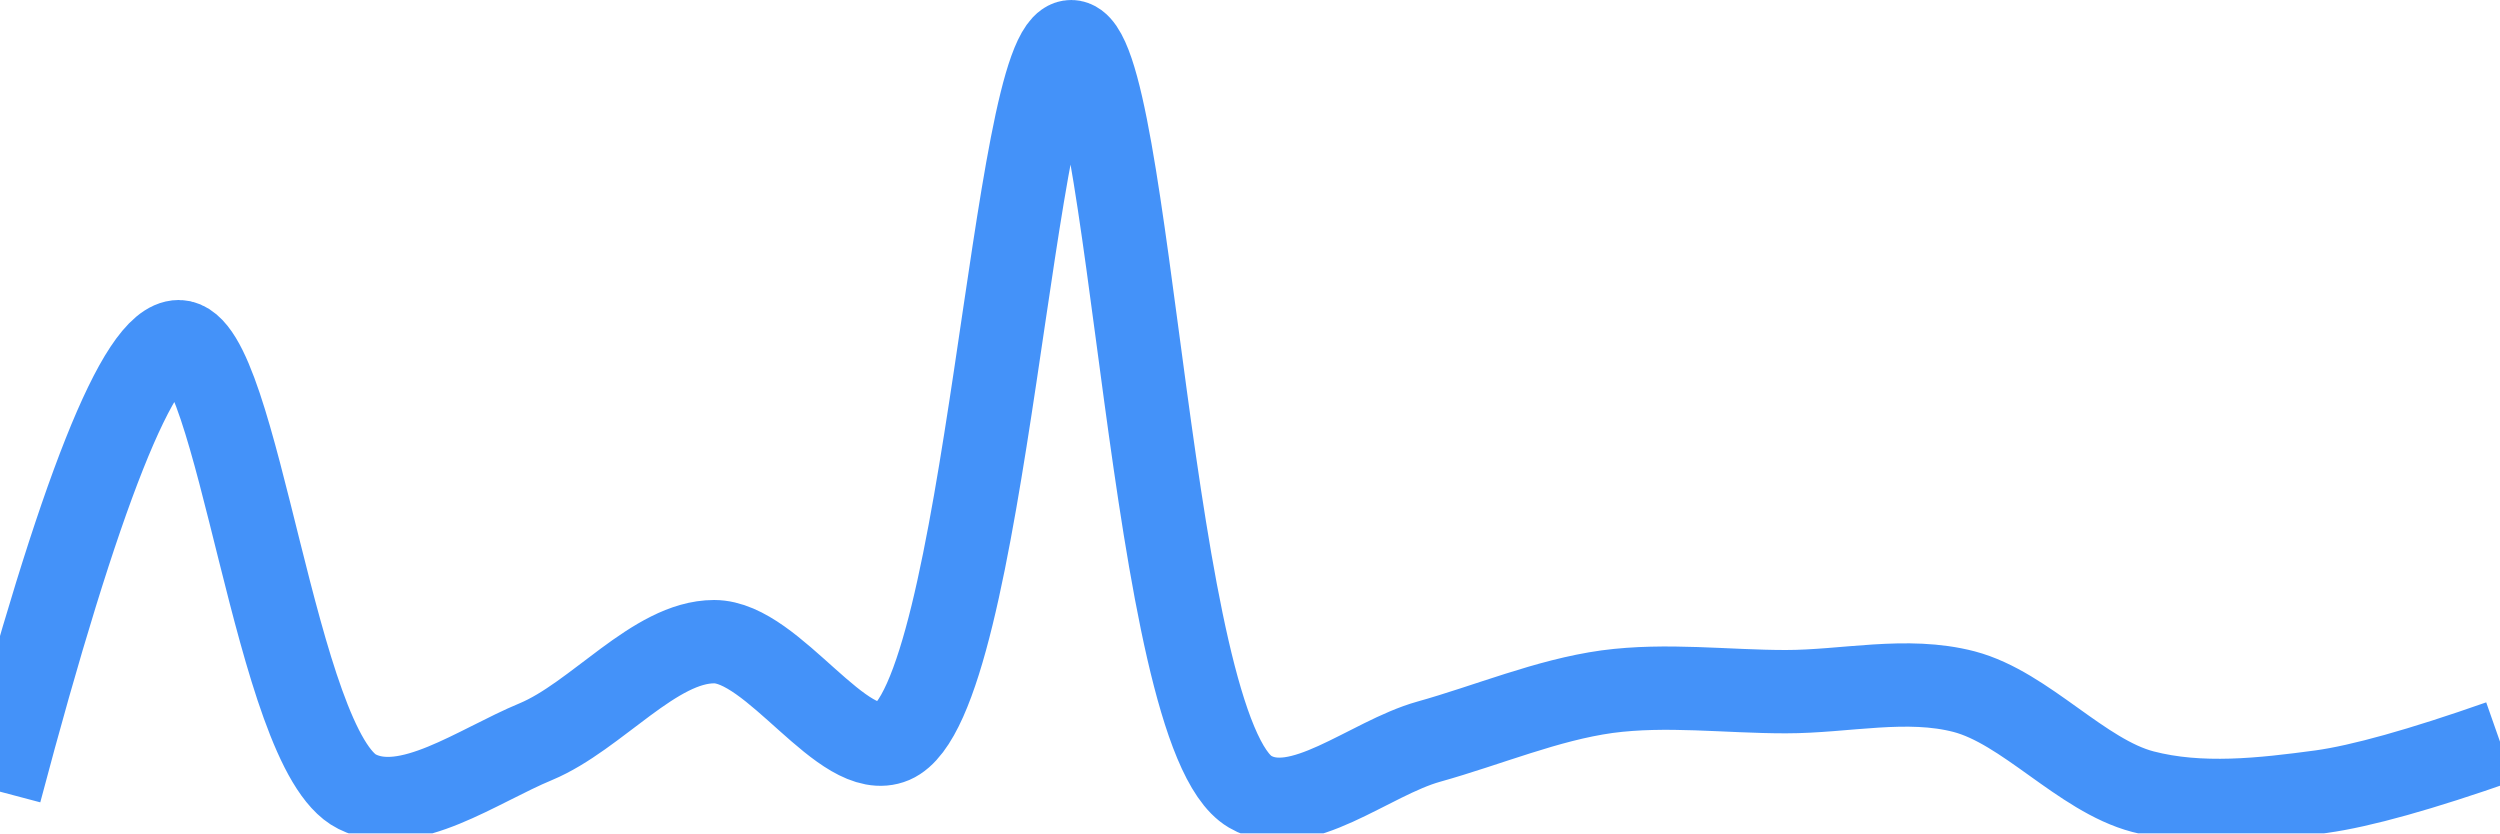
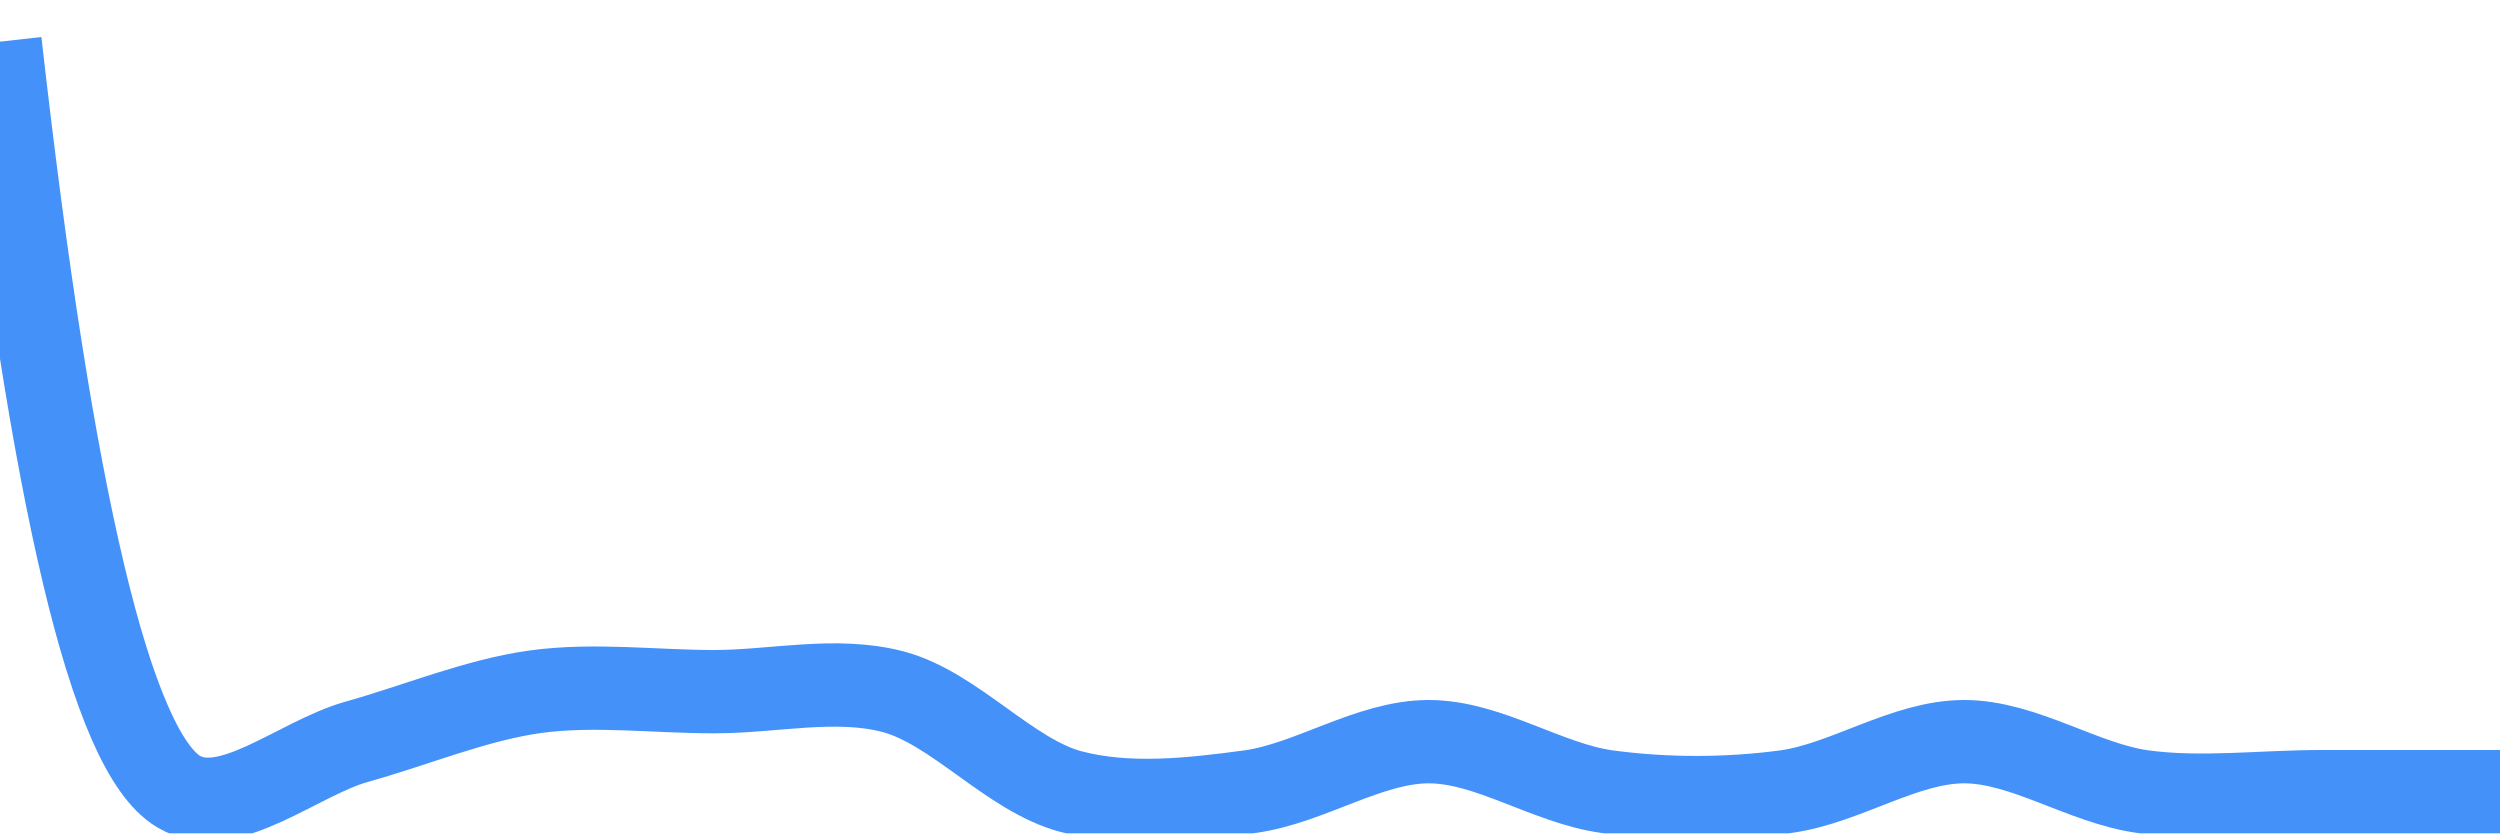
<svg xmlns="http://www.w3.org/2000/svg" class="main-svg" width="60" height="20" style="" viewBox="0 0 60 20">
  <rect x="0" y="0" width="60" height="20" style="fill: rgb(0, 0, 0); fill-opacity: 0;" />
-   <defs id="defs-be1736">
+   <defs id="defs-7c0430">
    <g class="clips">
-       <clipPath id="clipbe1736xyplot" class="plotclip">
+       <clipPath id="clip7c0430xyplot" class="plotclip">
        <rect width="60" height="20" />
      </clipPath>
-       <clipPath class="axesclip" id="clipbe1736x">
+       <clipPath class="axesclip" id="clip7c0430x">
        <rect x="0" y="0" width="60" height="20" />
      </clipPath>
-       <clipPath class="axesclip" id="clipbe1736y">
+       <clipPath class="axesclip" id="clip7c0430y">
        <rect x="0" y="0" width="60" height="20" />
      </clipPath>
-       <clipPath class="axesclip" id="clipbe1736xy">
+       <clipPath class="axesclip" id="clip7c0430xy">
        <rect x="0" y="0" width="60" height="20" />
      </clipPath>
    </g>
    <g class="gradients" />
    <g class="patterns" />
  </defs>
  <g class="bglayer">
    <rect class="bg" x="0" y="0" width="60" height="20" style="fill: rgb(0, 0, 0); fill-opacity: 0; stroke-width: 0;" />
  </g>
  <g class="layer-below">
    <g class="imagelayer" />
    <g class="shapelayer" />
  </g>
  <g class="cartesianlayer">
    <g class="subplot xy">
      <g class="layer-subplot">
        <g class="shapelayer" />
        <g class="imagelayer" />
      </g>
      <g class="minor-gridlayer">
        <g class="x" />
        <g class="y" />
      </g>
      <g class="gridlayer">
        <g class="x" />
        <g class="y" />
      </g>
      <g class="zerolinelayer" />
      <g class="layer-between">
        <g class="shapelayer" />
        <g class="imagelayer" />
      </g>
      <path class="xlines-below" />
      <path class="ylines-below" />
      <g class="overlines-below" />
      <g class="xaxislayer-below" />
      <g class="yaxislayer-below" />
      <g class="overaxes-below" />
      <g class="overplot">
-         <g class="xy" transform="" clip-path="url(#clipbe1736xyplot)">
+         <g class="xy" transform="" clip-path="url(#clip7c0430xyplot)">
          <g class="scatterlayer mlayer">
-             <g class="trace scatter trace89edd3" style="stroke-miterlimit: 2; opacity: 1;">
+             <g class="trace scatter trace6718f9" style="stroke-miterlimit: 2; opacity: 1;">
              <g class="fills" />
              <g class="errorbars" />
              <g class="lines">
-                 <path class="js-line" d="M0,19Q2.86,8.2 4.29,8.2C5.72,8.2 6.6,18.02 8.57,19C9.79,19.61 11.46,18.38 12.86,17.8C14.32,17.19 15.71,15.4 17.14,15.4C18.57,15.4 20.23,18.31 21.43,17.8C23.68,16.83 24.3,0.99 25.71,1C27.16,1.01 27.57,17.57 30,19C31.19,19.7 32.86,18.2 34.29,17.8C35.72,17.4 37.13,16.8 38.57,16.6C39.99,16.41 41.43,16.6 42.86,16.6C44.29,16.6 45.76,16.24 47.14,16.6C48.62,16.99 49.95,18.61 51.43,19C52.81,19.36 54.3,19.19 55.71,19Q57.15,18.8 60,17.8" style="vector-effect: none; fill: none; stroke: rgb(68, 146, 249); stroke-opacity: 1; stroke-width: 2px; opacity: 1;" />
+                 <path class="js-line" d="M0,1Q1.87,17.57 4.29,19C5.48,19.7 7.14,18.2 8.57,17.8C10,17.4 11.42,16.8 12.86,16.6C14.27,16.41 15.71,16.6 17.14,16.6C18.57,16.6 20.05,16.24 21.43,16.6C22.91,16.99 24.23,18.61 25.71,19C27.09,19.36 28.58,19.19 30,19C31.44,18.8 32.86,17.8 34.29,17.8C35.72,17.8 37.13,18.8 38.57,19C39.99,19.19 41.44,19.19 42.86,19C44.3,18.8 45.71,17.8 47.14,17.8C48.57,17.8 49.99,18.8 51.43,19C52.84,19.19 54.28,19 55.71,19Q57.14,19 60,19" style="vector-effect: none; fill: none; stroke: rgb(68, 146, 249); stroke-opacity: 1; stroke-width: 2px; opacity: 1;" />
              </g>
              <g class="points" />
              <g class="text" />
            </g>
          </g>
        </g>
      </g>
      <path class="xlines-above crisp" d="M0,0" style="fill: none;" />
      <path class="ylines-above crisp" d="M0,0" style="fill: none;" />
      <g class="overlines-above" />
      <g class="xaxislayer-above" />
      <g class="yaxislayer-above" />
      <g class="overaxes-above" />
    </g>
  </g>
  <g class="polarlayer" />
  <g class="smithlayer" />
  <g class="ternarylayer" />
  <g class="geolayer" />
  <g class="funnelarealayer" />
  <g class="pielayer" />
  <g class="iciclelayer" />
  <g class="treemaplayer" />
  <g class="sunburstlayer" />
  <g class="glimages" />
-   <defs id="topdefs-be1736">
+   <defs id="topdefs-7c0430">
    <g class="clips" />
  </defs>
  <g class="layer-above">
    <g class="imagelayer" />
    <g class="shapelayer" />
  </g>
  <g class="infolayer">
    <g class="g-gtitle" />
  </g>
</svg>
